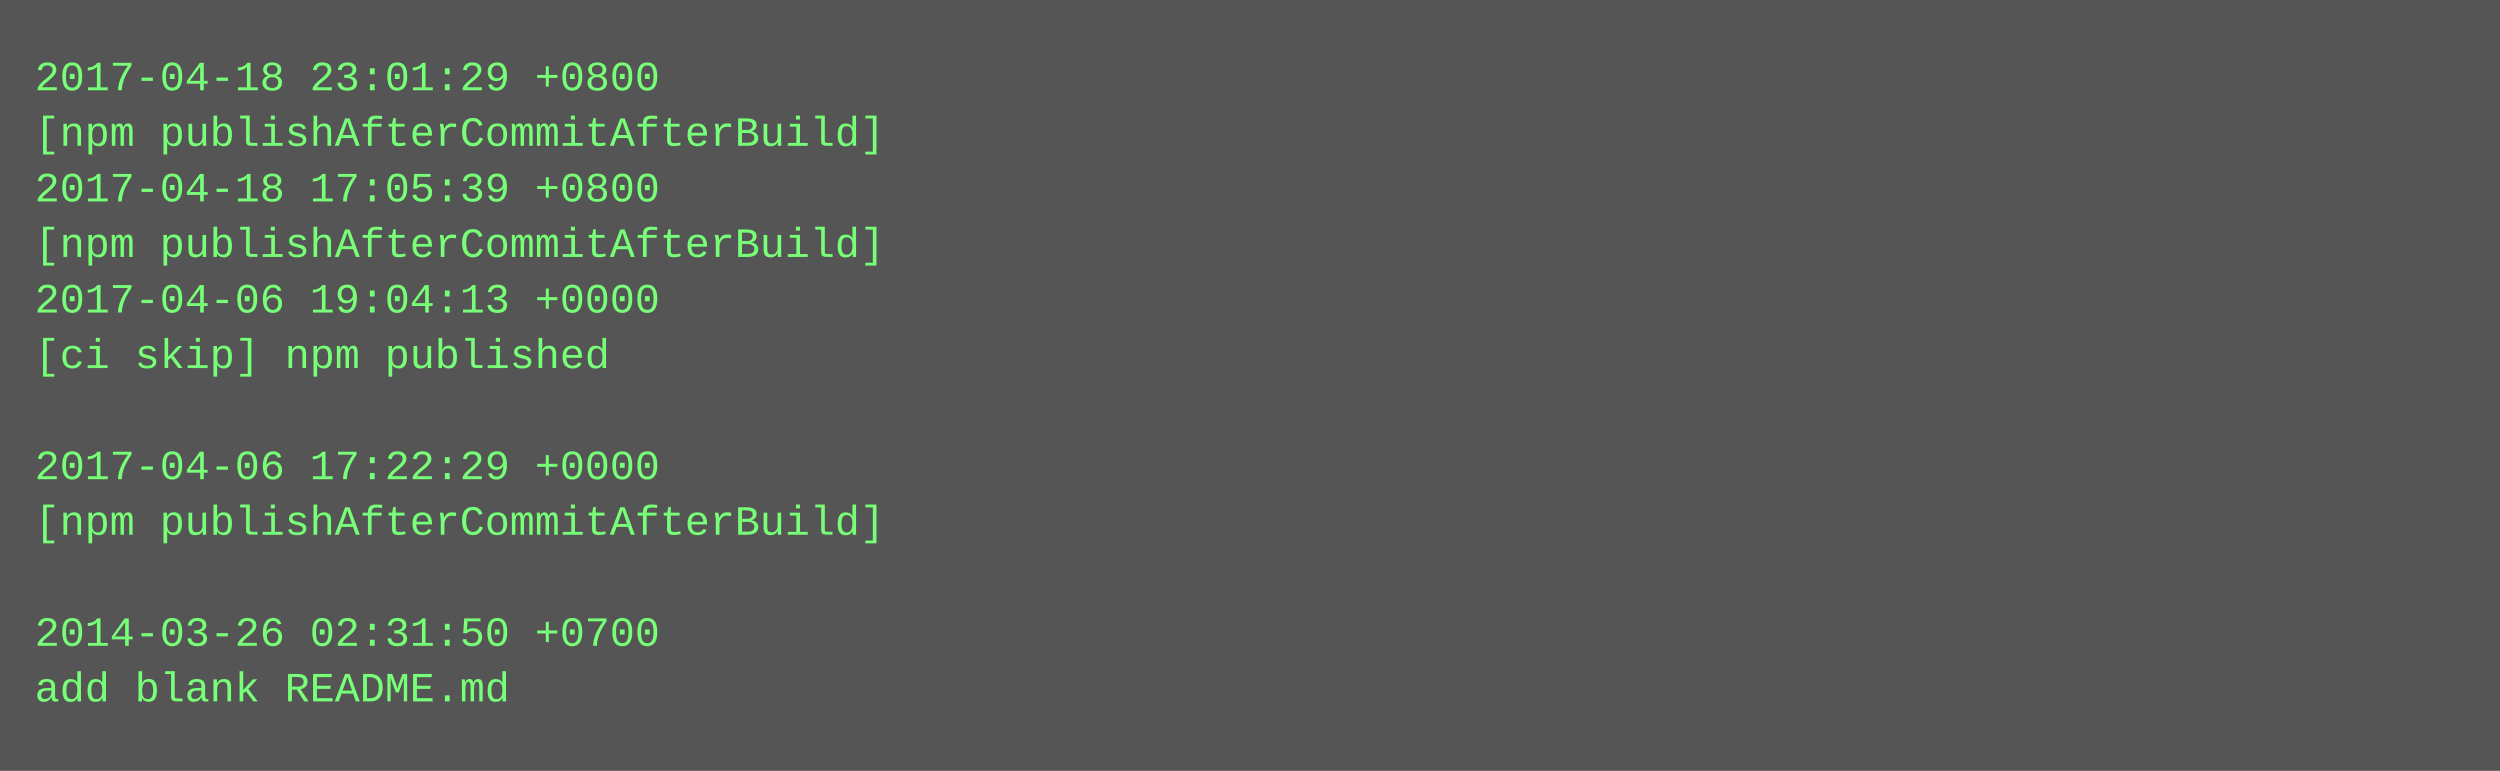
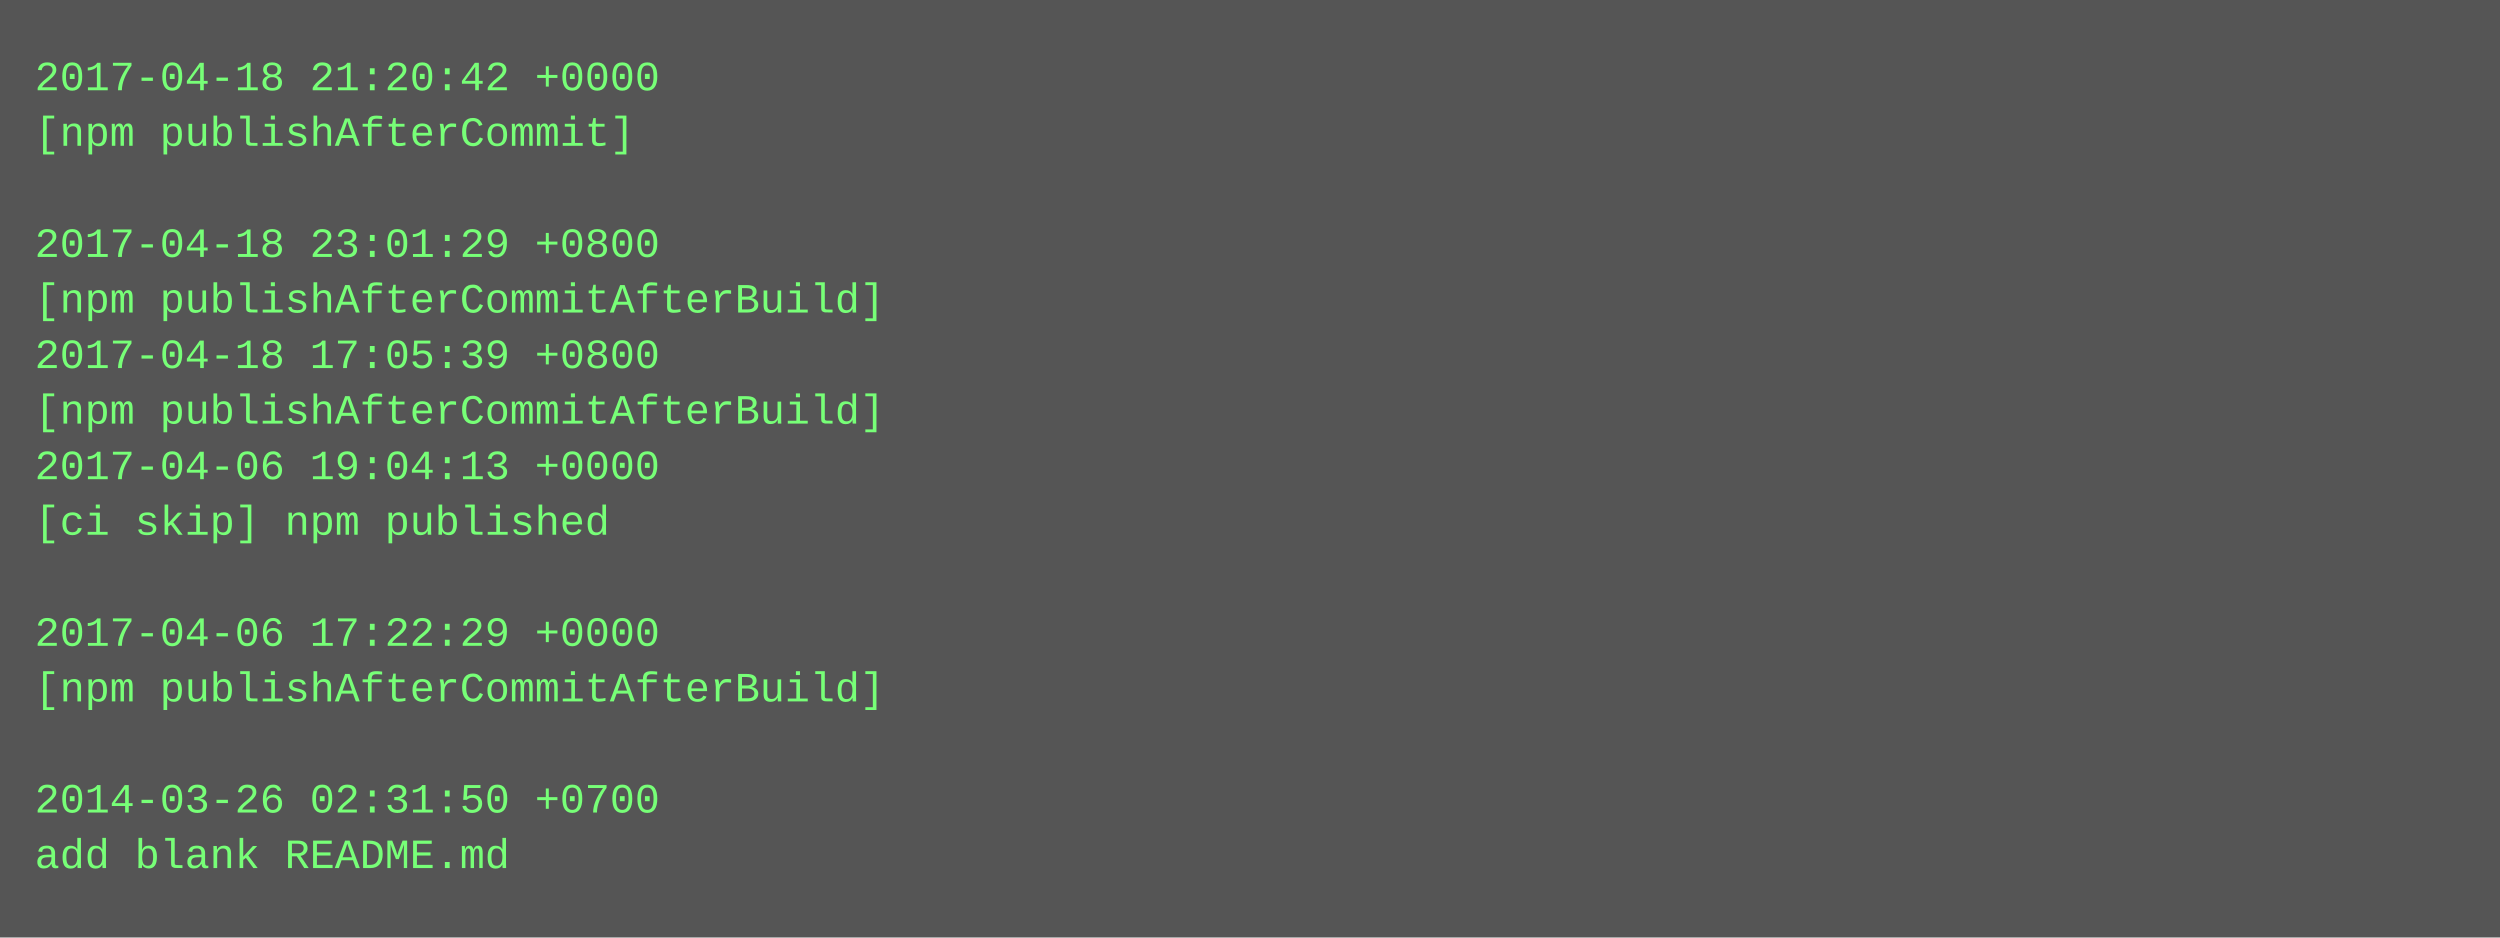
- <svg xmlns="http://www.w3.org/2000/svg" height="222" width="720">
-   <rect height="222" fill="#555" width="720" />
+ <svg xmlns="http://www.w3.org/2000/svg" height="270" width="720">
+   <rect height="270" fill="#555" width="720" />
  <text fill="#7f7" font-family="Courier New" font-size="12" xml:space="preserve">
-     <tspan x="10" y="26">2017-04-18 23:01:29 +0800</tspan>
-     <tspan x="10" y="42">[npm publishAfterCommitAfterBuild]</tspan>
-     <tspan x="10" y="58">2017-04-18 17:05:39 +0800</tspan>
-     <tspan x="10" y="74">[npm publishAfterCommitAfterBuild]</tspan>
-     <tspan x="10" y="90">2017-04-06 19:04:13 +0000</tspan>
-     <tspan x="10" y="106">[ci skip] npm published</tspan>
-     <tspan x="10" y="122" />
-     <tspan x="10" y="138">2017-04-06 17:22:29 +0000</tspan>
-     <tspan x="10" y="154">[npm publishAfterCommitAfterBuild]</tspan>
+     <tspan x="10" y="26">2017-04-18 21:20:42 +0000</tspan>
+     <tspan x="10" y="42">[npm publishAfterCommit]</tspan>
+     <tspan x="10" y="58" />
+     <tspan x="10" y="74">2017-04-18 23:01:29 +0800</tspan>
+     <tspan x="10" y="90">[npm publishAfterCommitAfterBuild]</tspan>
+     <tspan x="10" y="106">2017-04-18 17:05:39 +0800</tspan>
+     <tspan x="10" y="122">[npm publishAfterCommitAfterBuild]</tspan>
+     <tspan x="10" y="138">2017-04-06 19:04:13 +0000</tspan>
+     <tspan x="10" y="154">[ci skip] npm published</tspan>
    <tspan x="10" y="170" />
-     <tspan x="10" y="186">2014-03-26 02:31:50 +0700</tspan>
-     <tspan x="10" y="202">add blank README.md</tspan>
+     <tspan x="10" y="186">2017-04-06 17:22:29 +0000</tspan>
+     <tspan x="10" y="202">[npm publishAfterCommitAfterBuild]</tspan>
+     <tspan x="10" y="218" />
+     <tspan x="10" y="234">2014-03-26 02:31:50 +0700</tspan>
+     <tspan x="10" y="250">add blank README.md</tspan>
  </text>
</svg>
